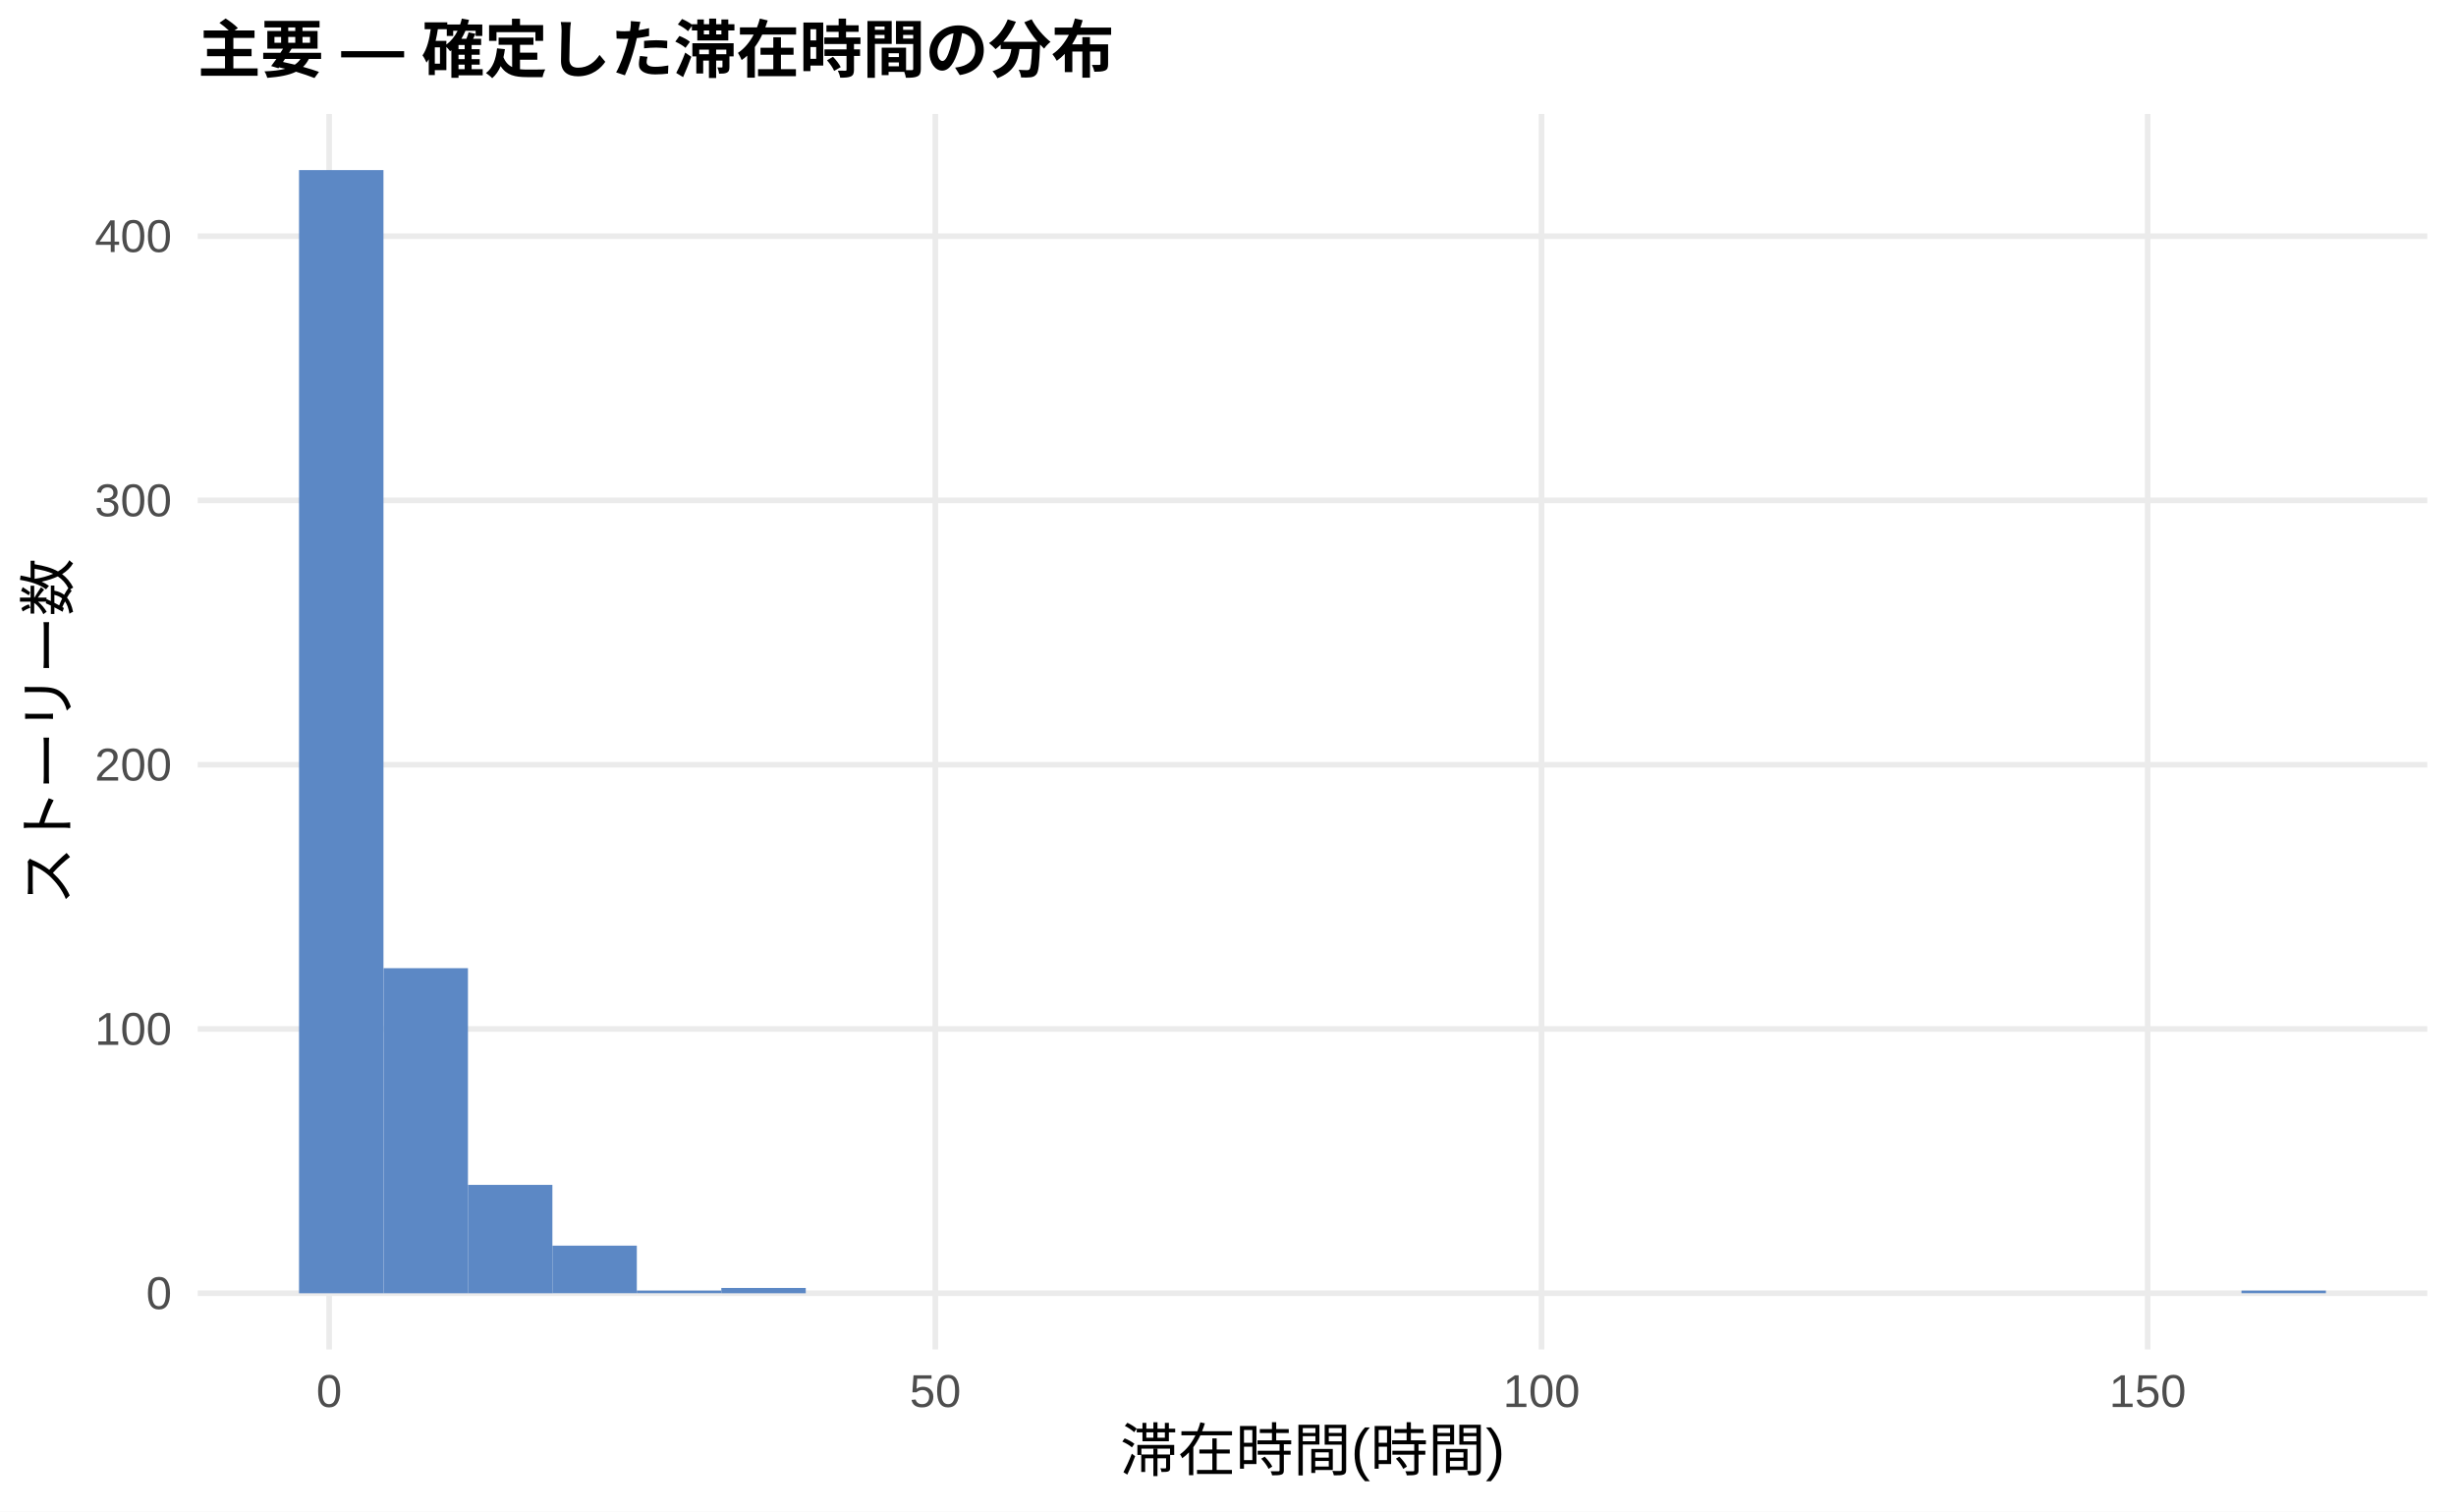
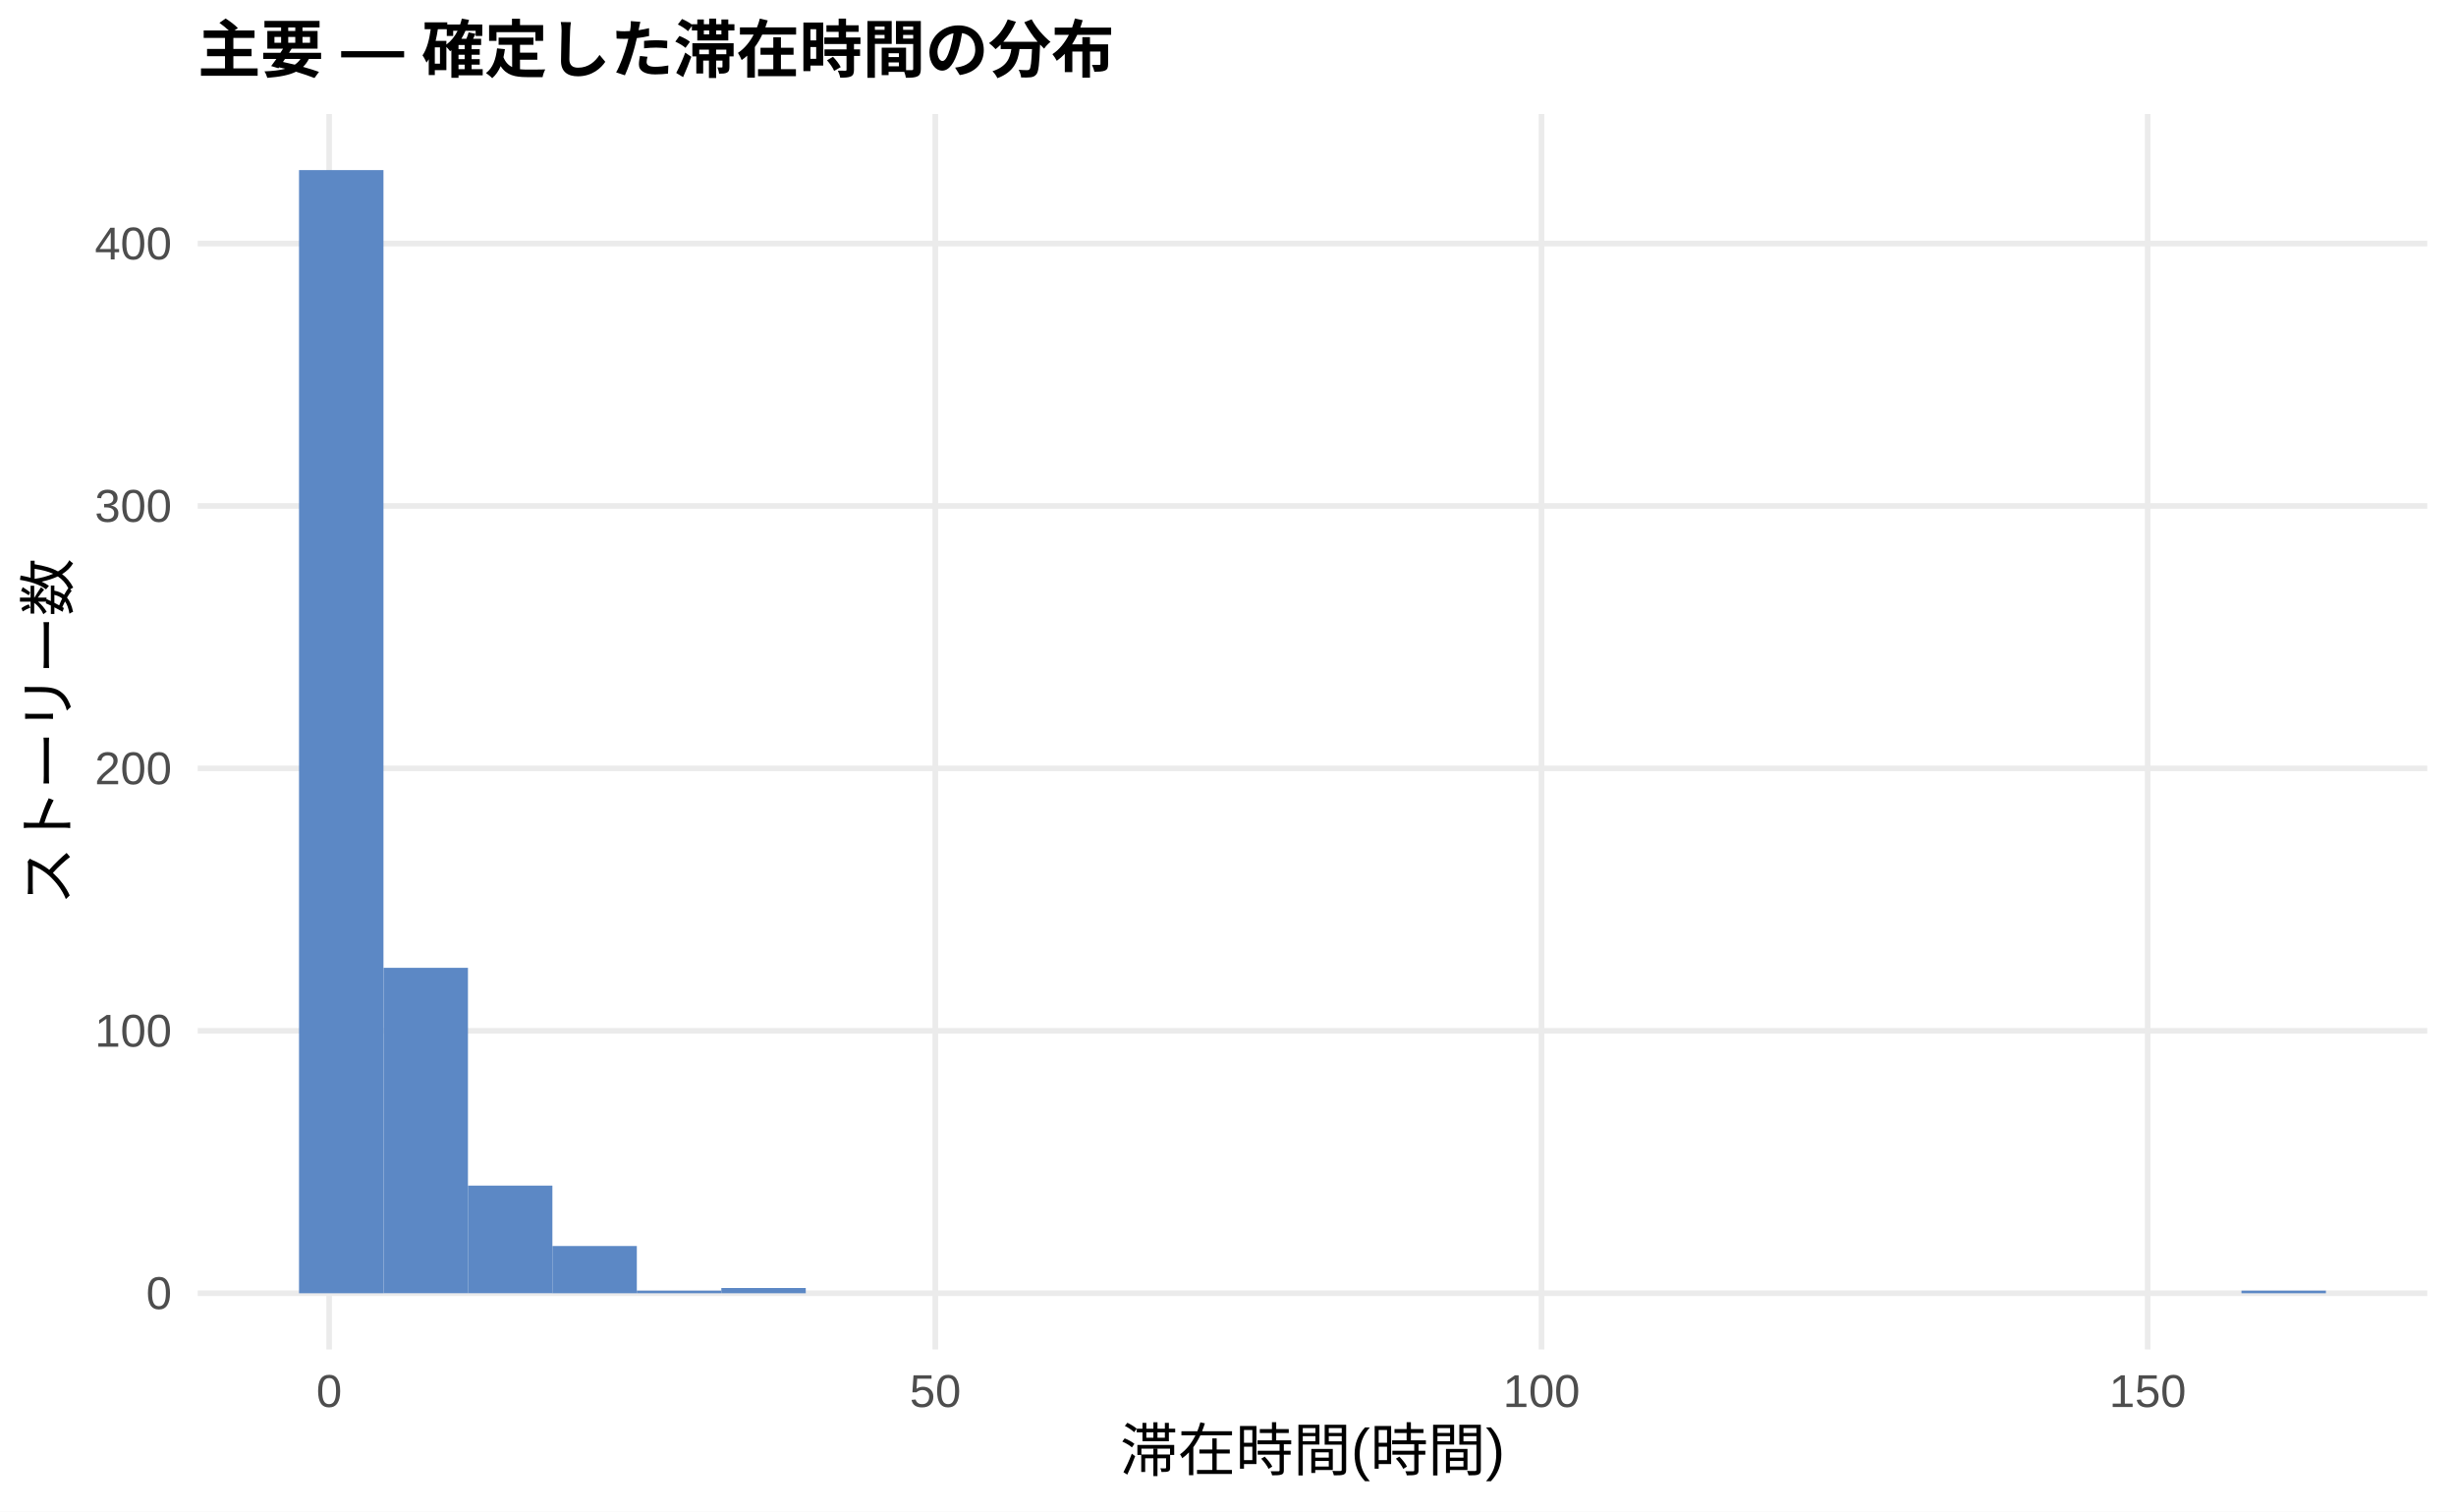
<svg xmlns="http://www.w3.org/2000/svg" width="468.00pt" height="288.00pt" viewBox="0 0 468.00 288.00">
  <g class="svglite">
    <defs>
      <style type="text/css">
    .svglite line, .svglite polyline, .svglite polygon, .svglite path, .svglite rect, .svglite circle {
      fill: none;
      stroke: #000000;
      stroke-linecap: round;
      stroke-linejoin: round;
      stroke-miterlimit: 10.00;
    }
    .svglite text {
      white-space: pre;
    }
    .svglite g.glyphgroup path {
      fill: inherit;
      stroke: none;
    }
  </style>
    </defs>
    <rect width="100%" height="100%" style="stroke: none; fill: #FFFFFF;" />
    <defs>
      <clipPath id="cpMC4wMHw0NjguMDB8MC4wMHwyODguMDA=">
        <rect x="0.00" y="0.00" width="468.00" height="288.00" />
      </clipPath>
    </defs>
    <g clip-path="url(#cpMC4wMHw0NjguMDB8MC4wMHwyODguMDA=)">
      <rect x="0.00" y="0.00" width="468.00" height="288.00" style="stroke-width: 1.07; stroke: none; fill: #FFFFFF;" />
    </g>
    <defs>
      <clipPath id="cpMzcuNjd8NDYyLjUyfDIxLjcxfDI1Ny4xMg==">
        <rect x="37.67" y="21.71" width="424.85" height="235.41" />
      </clipPath>
    </defs>
    <g clip-path="url(#cpMzcuNjd8NDYyLjUyfDIxLjcxfDI1Ny4xMg==)">
      <polyline points="37.67,246.42 462.52,246.42 " style="stroke-width: 1.07; stroke: #EBEBEB; stroke-linecap: butt;" />
-       <polyline points="37.67,196.06 462.52,196.06 " style="stroke-width: 1.07; stroke: #EBEBEB; stroke-linecap: butt;" />
-       <polyline points="37.67,145.71 462.52,145.71 " style="stroke-width: 1.07; stroke: #EBEBEB; stroke-linecap: butt;" />
-       <polyline points="37.67,95.35 462.52,95.35 " style="stroke-width: 1.07; stroke: #EBEBEB; stroke-linecap: butt;" />
-       <polyline points="37.67,45.00 462.52,45.00 " style="stroke-width: 1.07; stroke: #EBEBEB; stroke-linecap: butt;" />
+       <polyline points="37.67,196.41 462.52,196.41 " style="stroke-width: 1.07; stroke: #EBEBEB; stroke-linecap: butt;" />
+       <polyline points="37.67,146.41 462.52,146.41 " style="stroke-width: 1.07; stroke: #EBEBEB; stroke-linecap: butt;" />
+       <polyline points="37.67,96.41 462.52,96.41 " style="stroke-width: 1.07; stroke: #EBEBEB; stroke-linecap: butt;" />
+       <polyline points="37.67,46.41 462.52,46.41 " style="stroke-width: 1.07; stroke: #EBEBEB; stroke-linecap: butt;" />
      <polyline points="62.72,257.12 62.72,21.71 " style="stroke-width: 1.07; stroke: #EBEBEB; stroke-linecap: butt;" />
      <polyline points="178.23,257.12 178.23,21.71 " style="stroke-width: 1.07; stroke: #EBEBEB; stroke-linecap: butt;" />
      <polyline points="293.74,257.12 293.74,21.71 " style="stroke-width: 1.07; stroke: #EBEBEB; stroke-linecap: butt;" />
      <polyline points="409.25,257.12 409.25,21.71 " style="stroke-width: 1.07; stroke: #EBEBEB; stroke-linecap: butt;" />
      <rect x="56.98" y="32.41" width="16.09" height="214.01" style="stroke-width: 1.07; stroke: none; stroke-linecap: butt; stroke-linejoin: miter; fill: #5C88C5;" />
-       <rect x="73.08" y="184.48" width="16.09" height="61.94" style="stroke-width: 1.07; stroke: none; stroke-linecap: butt; stroke-linejoin: miter; fill: #5C88C5;" />
-       <rect x="89.17" y="225.77" width="16.09" height="20.65" style="stroke-width: 1.07; stroke: none; stroke-linecap: butt; stroke-linejoin: miter; fill: #5C88C5;" />
-       <rect x="105.26" y="237.35" width="16.09" height="9.06" style="stroke-width: 1.07; stroke: none; stroke-linecap: butt; stroke-linejoin: miter; fill: #5C88C5;" />
-       <rect x="121.35" y="245.91" width="16.09" height="0.50" style="stroke-width: 1.07; stroke: none; stroke-linecap: butt; stroke-linejoin: miter; fill: #5C88C5;" />
-       <rect x="137.45" y="245.41" width="16.09" height="1.01" style="stroke-width: 1.07; stroke: none; stroke-linecap: butt; stroke-linejoin: miter; fill: #5C88C5;" />
+       <rect x="73.08" y="184.41" width="16.09" height="62.00" style="stroke-width: 1.07; stroke: none; stroke-linecap: butt; stroke-linejoin: miter; fill: #5C88C5;" />
+       <rect x="89.17" y="225.91" width="16.09" height="20.50" style="stroke-width: 1.07; stroke: none; stroke-linecap: butt; stroke-linejoin: miter; fill: #5C88C5;" />
+       <rect x="105.26" y="237.42" width="16.09" height="9.00" style="stroke-width: 1.07; stroke: none; stroke-linecap: butt; stroke-linejoin: miter; fill: #5C88C5;" />
+       <rect x="121.35" y="245.92" width="16.09" height="0.50" style="stroke-width: 1.07; stroke: none; stroke-linecap: butt; stroke-linejoin: miter; fill: #5C88C5;" />
+       <rect x="137.45" y="245.42" width="16.09" height="1.00" style="stroke-width: 1.07; stroke: none; stroke-linecap: butt; stroke-linejoin: miter; fill: #5C88C5;" />
      <rect x="153.54" y="246.42" width="16.09" height="0.00" style="stroke-width: 1.07; stroke: none; stroke-linecap: butt; stroke-linejoin: miter; fill: #5C88C5;" />
      <rect x="169.63" y="246.42" width="16.09" height="0.00" style="stroke-width: 1.07; stroke: none; stroke-linecap: butt; stroke-linejoin: miter; fill: #5C88C5;" />
      <rect x="185.73" y="246.42" width="16.09" height="0.00" style="stroke-width: 1.07; stroke: none; stroke-linecap: butt; stroke-linejoin: miter; fill: #5C88C5;" />
      <rect x="201.82" y="246.42" width="16.09" height="0.00" style="stroke-width: 1.07; stroke: none; stroke-linecap: butt; stroke-linejoin: miter; fill: #5C88C5;" />
      <rect x="217.91" y="246.42" width="16.09" height="0.00" style="stroke-width: 1.07; stroke: none; stroke-linecap: butt; stroke-linejoin: miter; fill: #5C88C5;" />
      <rect x="234.00" y="246.42" width="16.09" height="0.00" style="stroke-width: 1.07; stroke: none; stroke-linecap: butt; stroke-linejoin: miter; fill: #5C88C5;" />
      <rect x="250.10" y="246.42" width="16.09" height="0.00" style="stroke-width: 1.07; stroke: none; stroke-linecap: butt; stroke-linejoin: miter; fill: #5C88C5;" />
      <rect x="266.19" y="246.42" width="16.09" height="0.00" style="stroke-width: 1.07; stroke: none; stroke-linecap: butt; stroke-linejoin: miter; fill: #5C88C5;" />
      <rect x="282.28" y="246.42" width="16.09" height="0.00" style="stroke-width: 1.07; stroke: none; stroke-linecap: butt; stroke-linejoin: miter; fill: #5C88C5;" />
      <rect x="298.37" y="246.42" width="16.09" height="0.00" style="stroke-width: 1.07; stroke: none; stroke-linecap: butt; stroke-linejoin: miter; fill: #5C88C5;" />
      <rect x="314.47" y="246.42" width="16.09" height="0.00" style="stroke-width: 1.07; stroke: none; stroke-linecap: butt; stroke-linejoin: miter; fill: #5C88C5;" />
      <rect x="330.56" y="246.42" width="16.09" height="0.00" style="stroke-width: 1.07; stroke: none; stroke-linecap: butt; stroke-linejoin: miter; fill: #5C88C5;" />
      <rect x="346.65" y="246.42" width="16.09" height="0.00" style="stroke-width: 1.07; stroke: none; stroke-linecap: butt; stroke-linejoin: miter; fill: #5C88C5;" />
      <rect x="362.75" y="246.42" width="16.09" height="0.00" style="stroke-width: 1.07; stroke: none; stroke-linecap: butt; stroke-linejoin: miter; fill: #5C88C5;" />
      <rect x="378.84" y="246.42" width="16.09" height="0.00" style="stroke-width: 1.07; stroke: none; stroke-linecap: butt; stroke-linejoin: miter; fill: #5C88C5;" />
      <rect x="394.93" y="246.42" width="16.09" height="0.00" style="stroke-width: 1.07; stroke: none; stroke-linecap: butt; stroke-linejoin: miter; fill: #5C88C5;" />
      <rect x="411.02" y="246.42" width="16.09" height="0.00" style="stroke-width: 1.07; stroke: none; stroke-linecap: butt; stroke-linejoin: miter; fill: #5C88C5;" />
-       <rect x="427.12" y="245.91" width="16.09" height="0.50" style="stroke-width: 1.07; stroke: none; stroke-linecap: butt; stroke-linejoin: miter; fill: #5C88C5;" />
+       <rect x="427.12" y="245.92" width="16.09" height="0.50" style="stroke-width: 1.07; stroke: none; stroke-linecap: butt; stroke-linejoin: miter; fill: #5C88C5;" />
    </g>
    <g clip-path="url(#cpMC4wMHw0NjguMDB8MC4wMHwyODguMDA=)">
      <text x="32.74" y="249.44" text-anchor="end" style="font-size: 8.80px;fill: #4D4D4D; font-family: &quot;Liberation Sans&quot;;" textLength="4.89px" lengthAdjust="spacingAndGlyphs">0</text>
-       <text x="32.74" y="199.09" text-anchor="end" style="font-size: 8.80px;fill: #4D4D4D; font-family: &quot;Liberation Sans&quot;;" textLength="14.67px" lengthAdjust="spacingAndGlyphs">100</text>
-       <text x="32.74" y="148.73" text-anchor="end" style="font-size: 8.80px;fill: #4D4D4D; font-family: &quot;Liberation Sans&quot;;" textLength="14.67px" lengthAdjust="spacingAndGlyphs">200</text>
-       <text x="32.74" y="98.38" text-anchor="end" style="font-size: 8.80px;fill: #4D4D4D; font-family: &quot;Liberation Sans&quot;;" textLength="14.67px" lengthAdjust="spacingAndGlyphs">300</text>
-       <text x="32.74" y="48.03" text-anchor="end" style="font-size: 8.80px;fill: #4D4D4D; font-family: &quot;Liberation Sans&quot;;" textLength="14.67px" lengthAdjust="spacingAndGlyphs">400</text>
+       <text x="32.74" y="199.44" text-anchor="end" style="font-size: 8.80px;fill: #4D4D4D; font-family: &quot;Liberation Sans&quot;;" textLength="14.67px" lengthAdjust="spacingAndGlyphs">100</text>
+       <text x="32.74" y="149.44" text-anchor="end" style="font-size: 8.80px;fill: #4D4D4D; font-family: &quot;Liberation Sans&quot;;" textLength="14.67px" lengthAdjust="spacingAndGlyphs">200</text>
+       <text x="32.74" y="99.44" text-anchor="end" style="font-size: 8.80px;fill: #4D4D4D; font-family: &quot;Liberation Sans&quot;;" textLength="14.67px" lengthAdjust="spacingAndGlyphs">300</text>
+       <text x="32.74" y="49.44" text-anchor="end" style="font-size: 8.80px;fill: #4D4D4D; font-family: &quot;Liberation Sans&quot;;" textLength="14.67px" lengthAdjust="spacingAndGlyphs">400</text>
      <text x="62.72" y="268.10" text-anchor="middle" style="font-size: 8.80px;fill: #4D4D4D; font-family: &quot;Liberation Sans&quot;;" textLength="4.89px" lengthAdjust="spacingAndGlyphs">0</text>
      <text x="178.23" y="268.10" text-anchor="middle" style="font-size: 8.80px;fill: #4D4D4D; font-family: &quot;Liberation Sans&quot;;" textLength="9.78px" lengthAdjust="spacingAndGlyphs">50</text>
      <text x="293.74" y="268.10" text-anchor="middle" style="font-size: 8.80px;fill: #4D4D4D; font-family: &quot;Liberation Sans&quot;;" textLength="14.67px" lengthAdjust="spacingAndGlyphs">100</text>
      <text x="409.25" y="268.10" text-anchor="middle" style="font-size: 8.80px;fill: #4D4D4D; font-family: &quot;Liberation Sans&quot;;" textLength="14.67px" lengthAdjust="spacingAndGlyphs">150</text>
      <text x="250.10" y="280.24" text-anchor="middle" style="font-size: 11.00px; font-family: &quot;Liberation Sans&quot;;" textLength="73.31px" lengthAdjust="spacingAndGlyphs">滞在時間(時間)</text>
      <text transform="translate(13.05,139.41) rotate(-90)" text-anchor="middle" style="font-size: 11.00px; font-family: &quot;Liberation Sans&quot;;" textLength="66.00px" lengthAdjust="spacingAndGlyphs">ストーリー数</text>
      <text x="37.67" y="13.74" style="font-size: 12.00px; font-weight: bold; font-family: &quot;Liberation Sans&quot;;" textLength="174.66px" lengthAdjust="spacingAndGlyphs">主要 — 確定した滞在時間の分布</text>
    </g>
  </g>
</svg>
